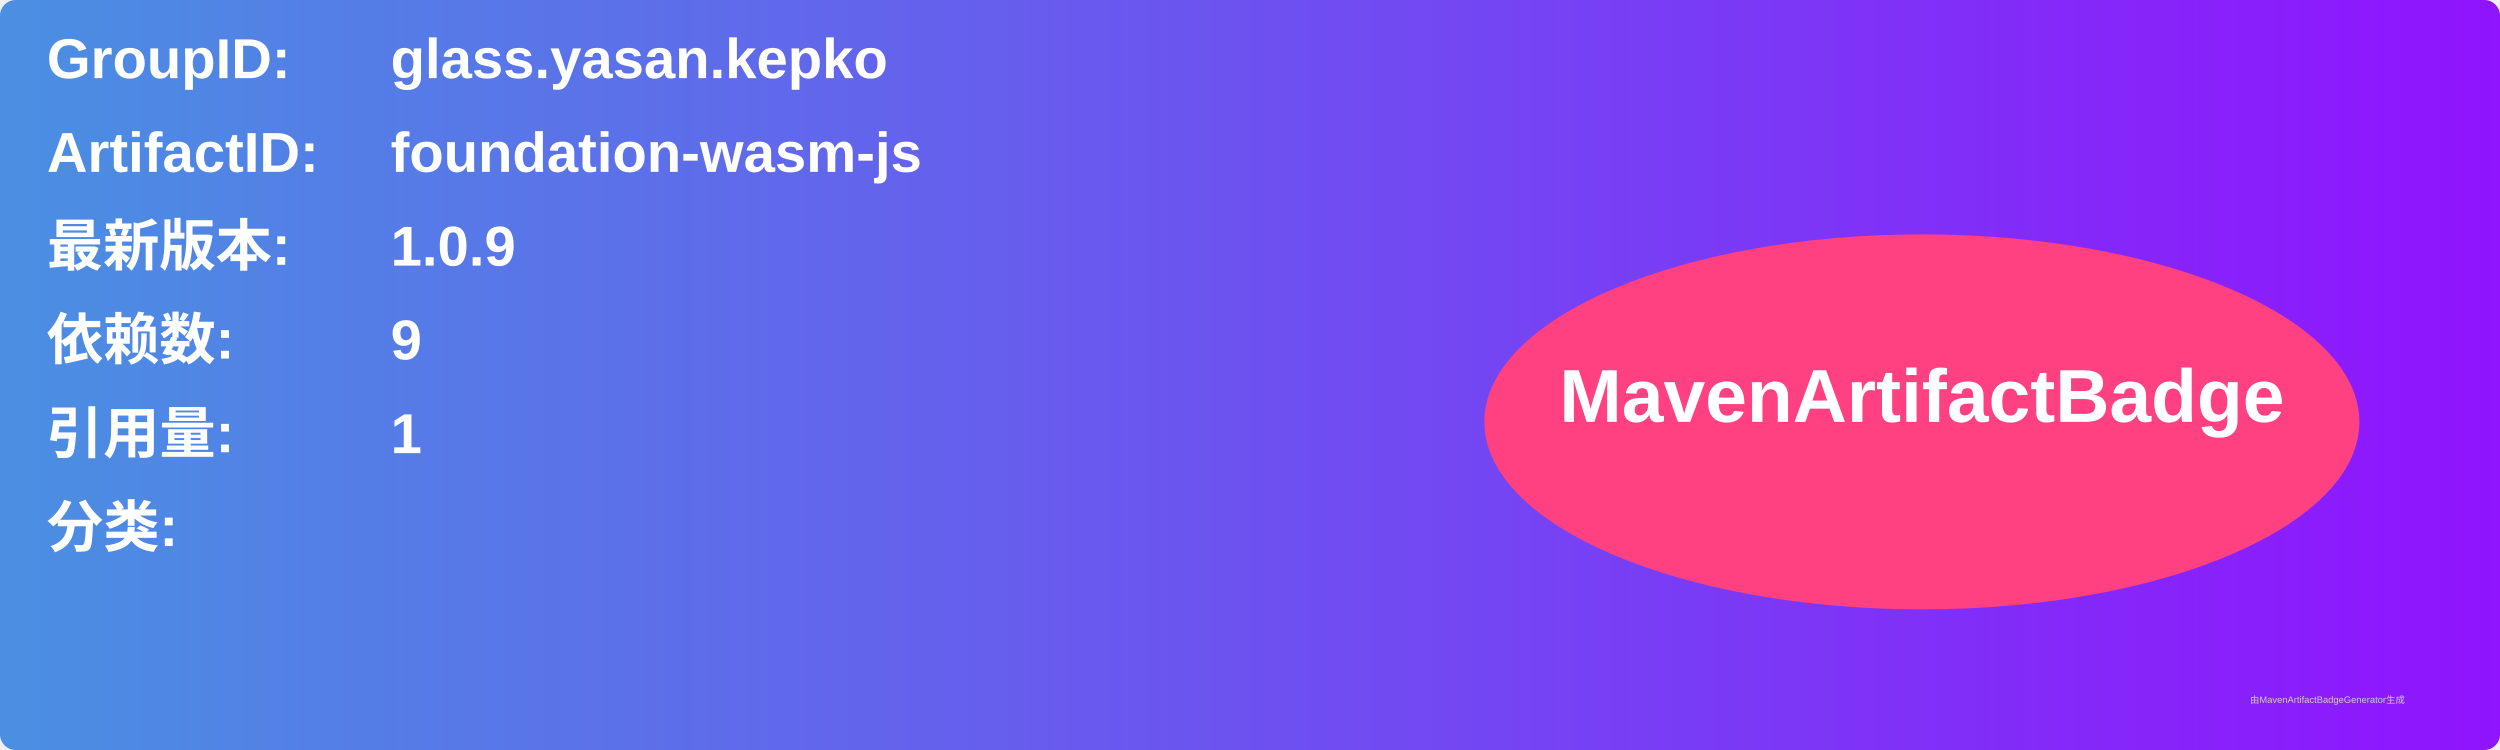
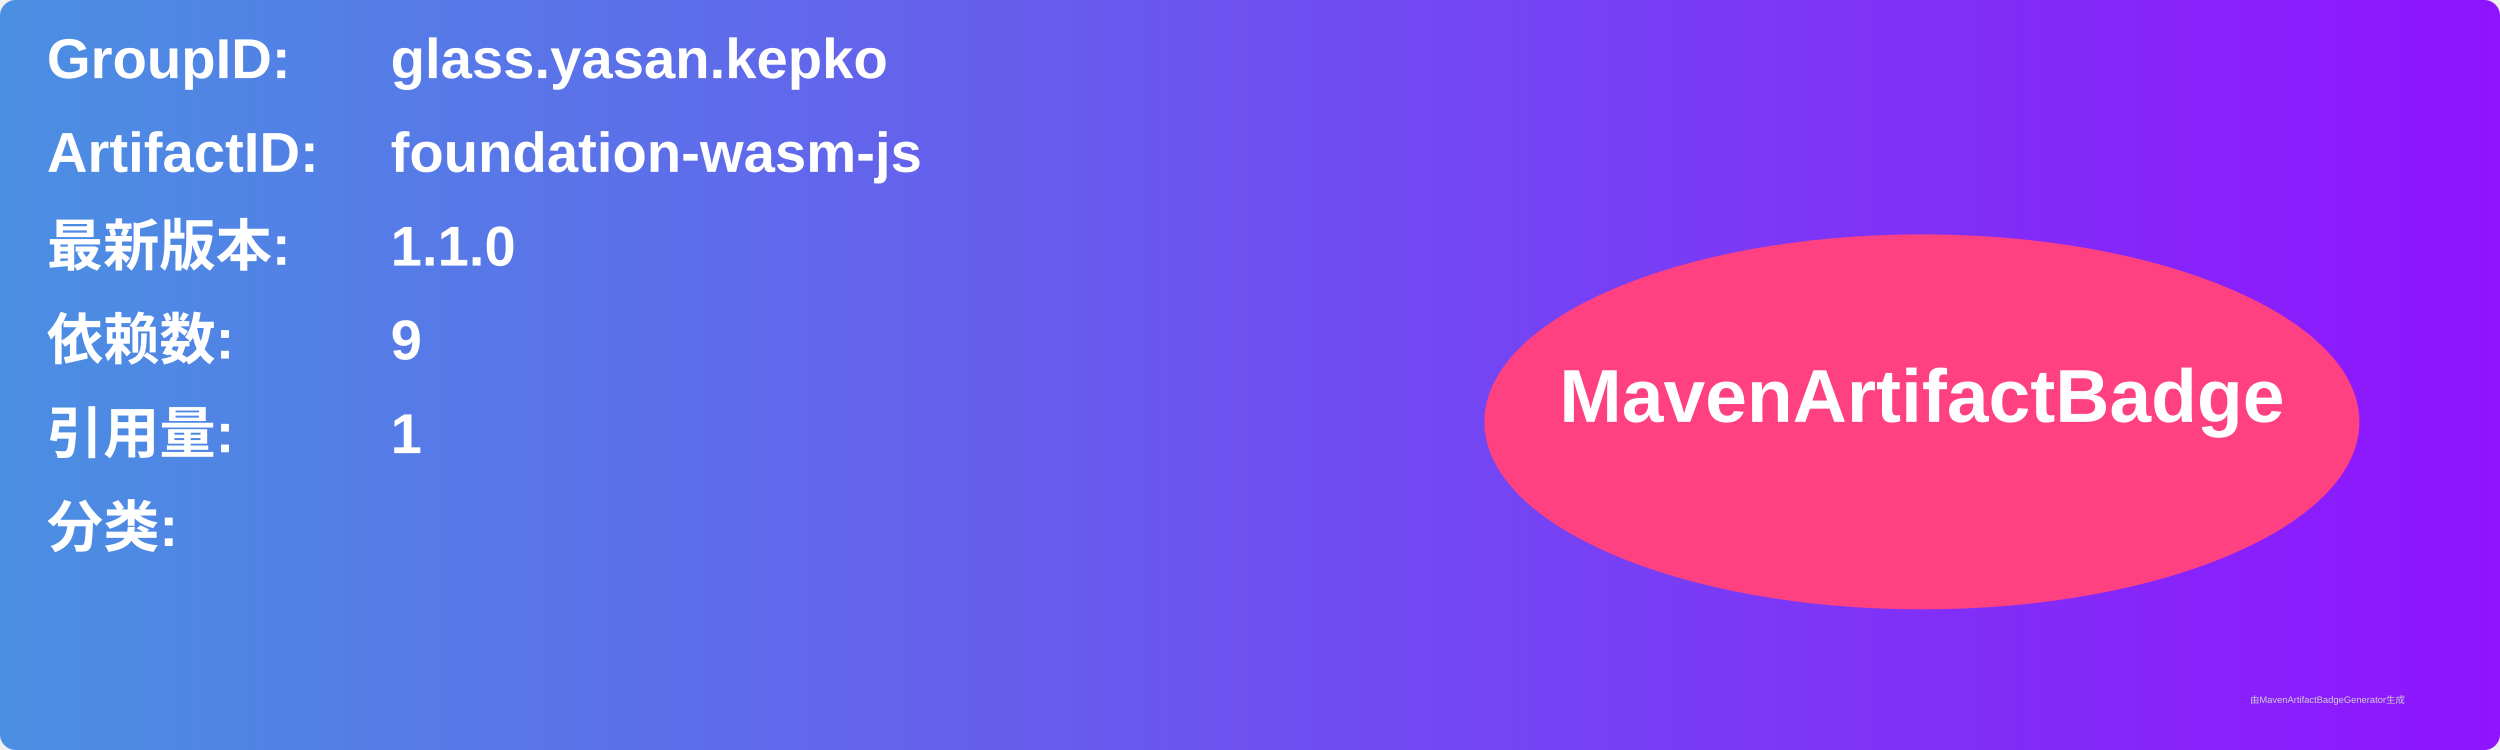
<svg xmlns="http://www.w3.org/2000/svg" width="800" height="240" viewBox="0 0 800 240">
  <linearGradient id="grad" x1="0%" y1="0%" x2="100%" y2="0%">
    <stop offset="0%" stop-color="#4a90e2" />
    <stop offset="100%" stop-color="#9013fe" />
  </linearGradient>
  <rect width="100%" height="100%" rx="5" ry="5" fill="url(#grad)" />
  <g transform="translate(15, 15)">
    <text x="0" y="10" font-family="Arial" font-size="18" fill="white" font-weight="bold" width="260">GroupID:</text>
    <text x="110" y="10" font-family="Arial" font-size="18" fill="white" font-weight="bold" width="460">glass.yasan.kepko</text>
    <text x="0" y="40" font-family="Arial" font-size="18" fill="white" font-weight="bold" width="260">ArtifactID:</text>
    <text x="110" y="40" font-family="Arial" font-size="18" fill="white" font-weight="bold" width="460">foundation-wasm-js</text>
    <text x="0" y="70" font-family="Arial" font-size="18" fill="white" font-weight="bold">最新版本:</text>
    <text x="110" y="70" font-family="Arial" font-size="18" fill="white" font-weight="bold">
-       <tspan font-weight="bold">1.0.9</tspan>
+       <tspan font-weight="bold">1.1.0</tspan>
    </text>
    <text x="0" y="100" font-family="Arial" font-size="18" fill="white" font-weight="bold">依赖数: </text>
    <text x="110" y="100" font-family="Arial" font-size="18" fill="white">
      <tspan font-weight="bold">9</tspan>
    </text>
    <text x="0" y="130" font-family="Arial" font-size="18" fill="white" font-weight="bold">引用量: </text>
    <text x="110" y="130" font-family="Arial" font-size="18" fill="white">
      <tspan font-weight="bold">1</tspan>
    </text>
    <text x="0" y="160" font-family="Arial" font-size="18" fill="white" font-weight="bold">分类:</text>
    <text x="10" y="190" font-family="Arial" font-size="10" fill="white">
      <tspan font-weight="bold" />
    </text>
    <ellipse cx="600" cy="120" rx="140" ry="60" fill="#ff4081" />
    <text x="600" y="120" text-anchor="middle" font-family="Arial" font-size="24" fill="white" font-weight="bold">MavenArtifactBadge</text>
  </g>
  <text x="720" y="225" font-family="Arial" font-size="3" fill="#d0d0d0">由MavenArtifactBadgeGenerator生成</text>
</svg>
